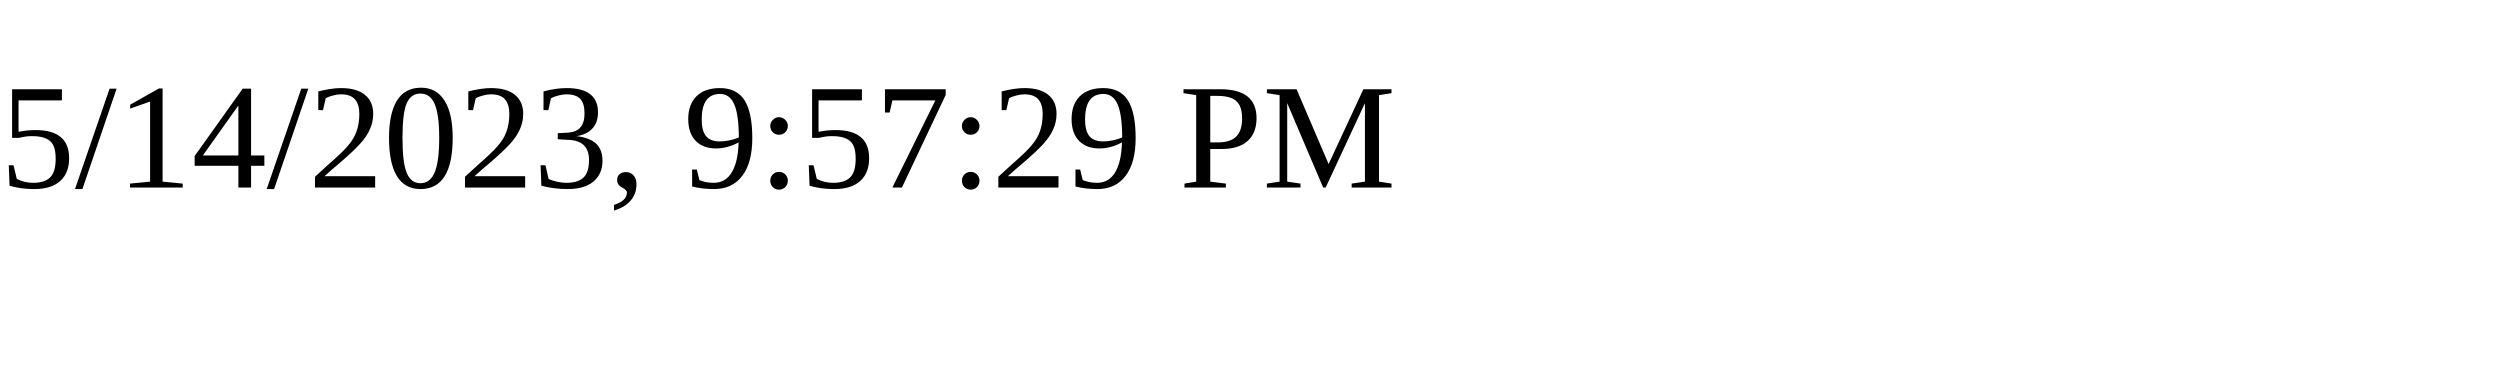
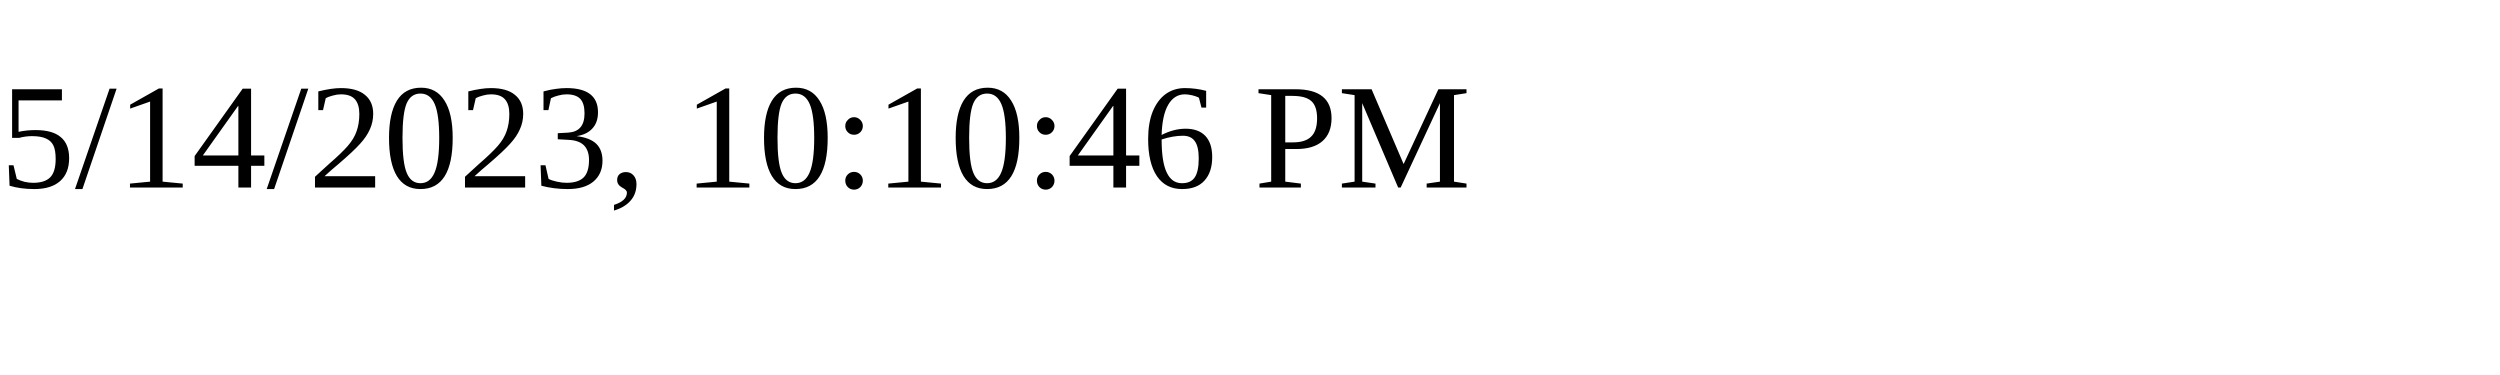
<svg xmlns="http://www.w3.org/2000/svg" height="30" width="200">
-   <text x="0" y="15">5/14/2023, 9:57:29 PM</text>
+   <text x="0" y="15">5/14/2023, 10:10:46 PM</text>
</svg>
